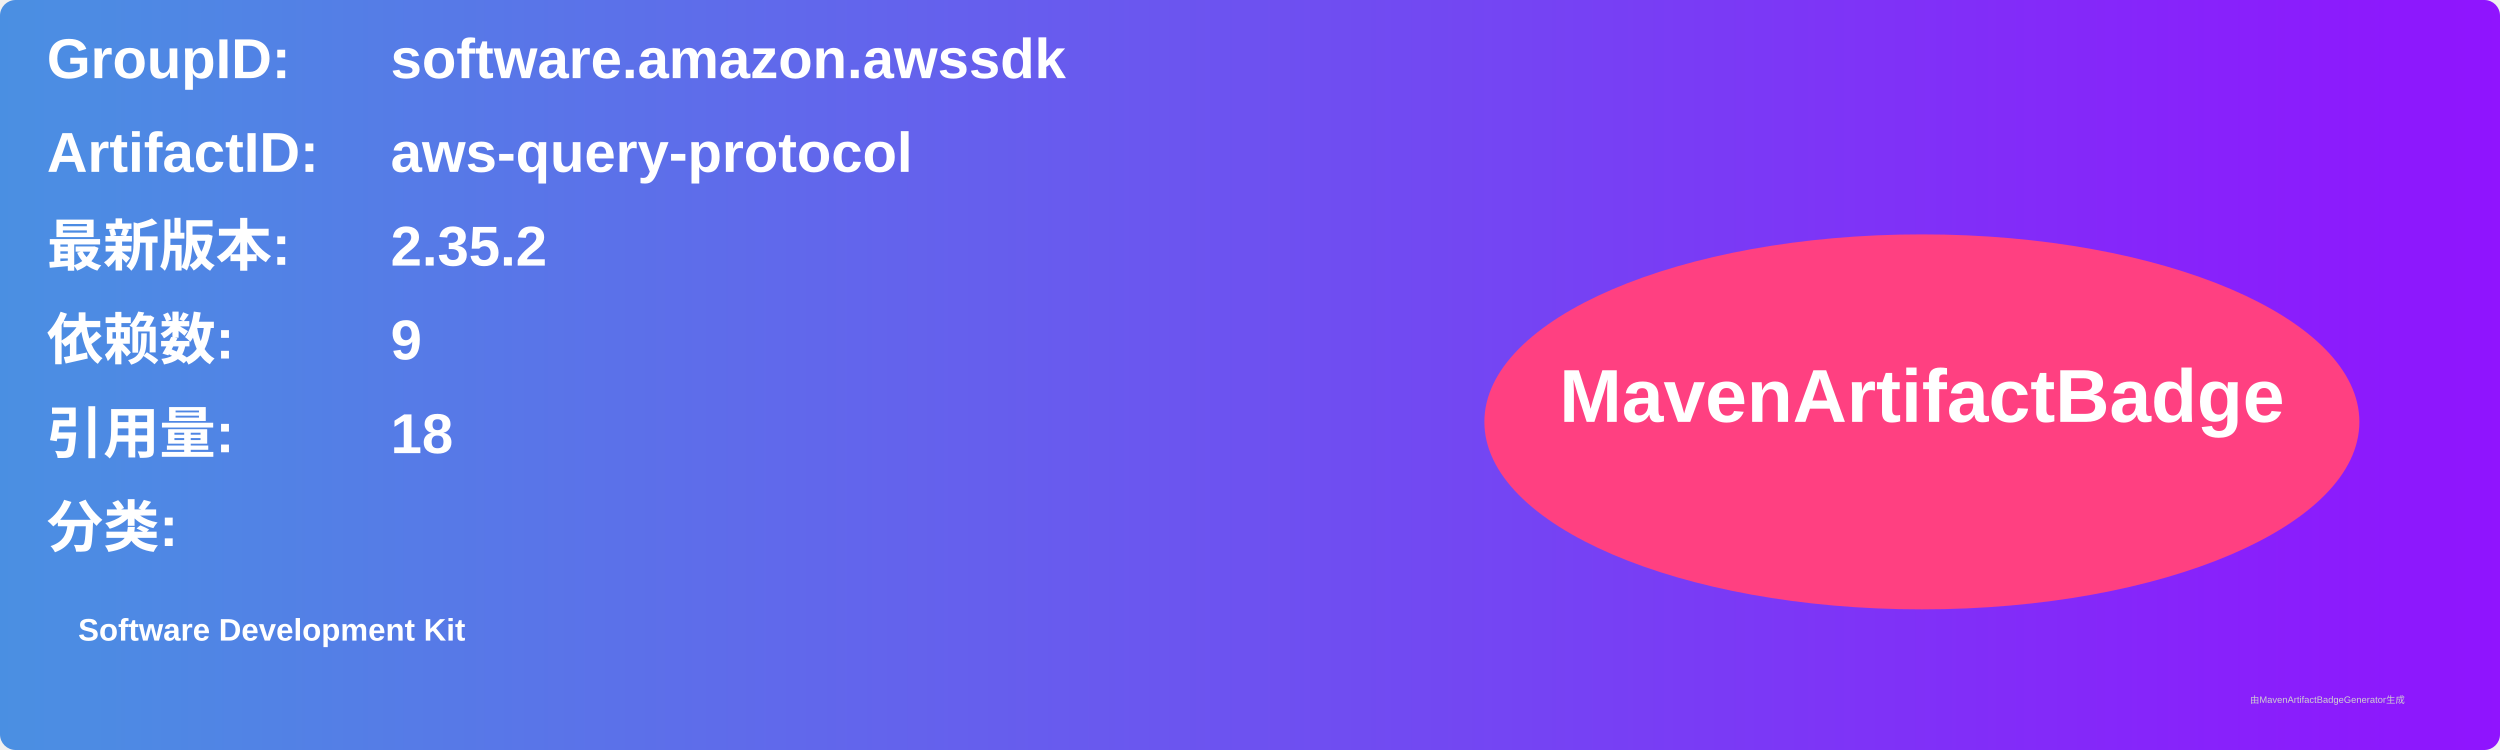
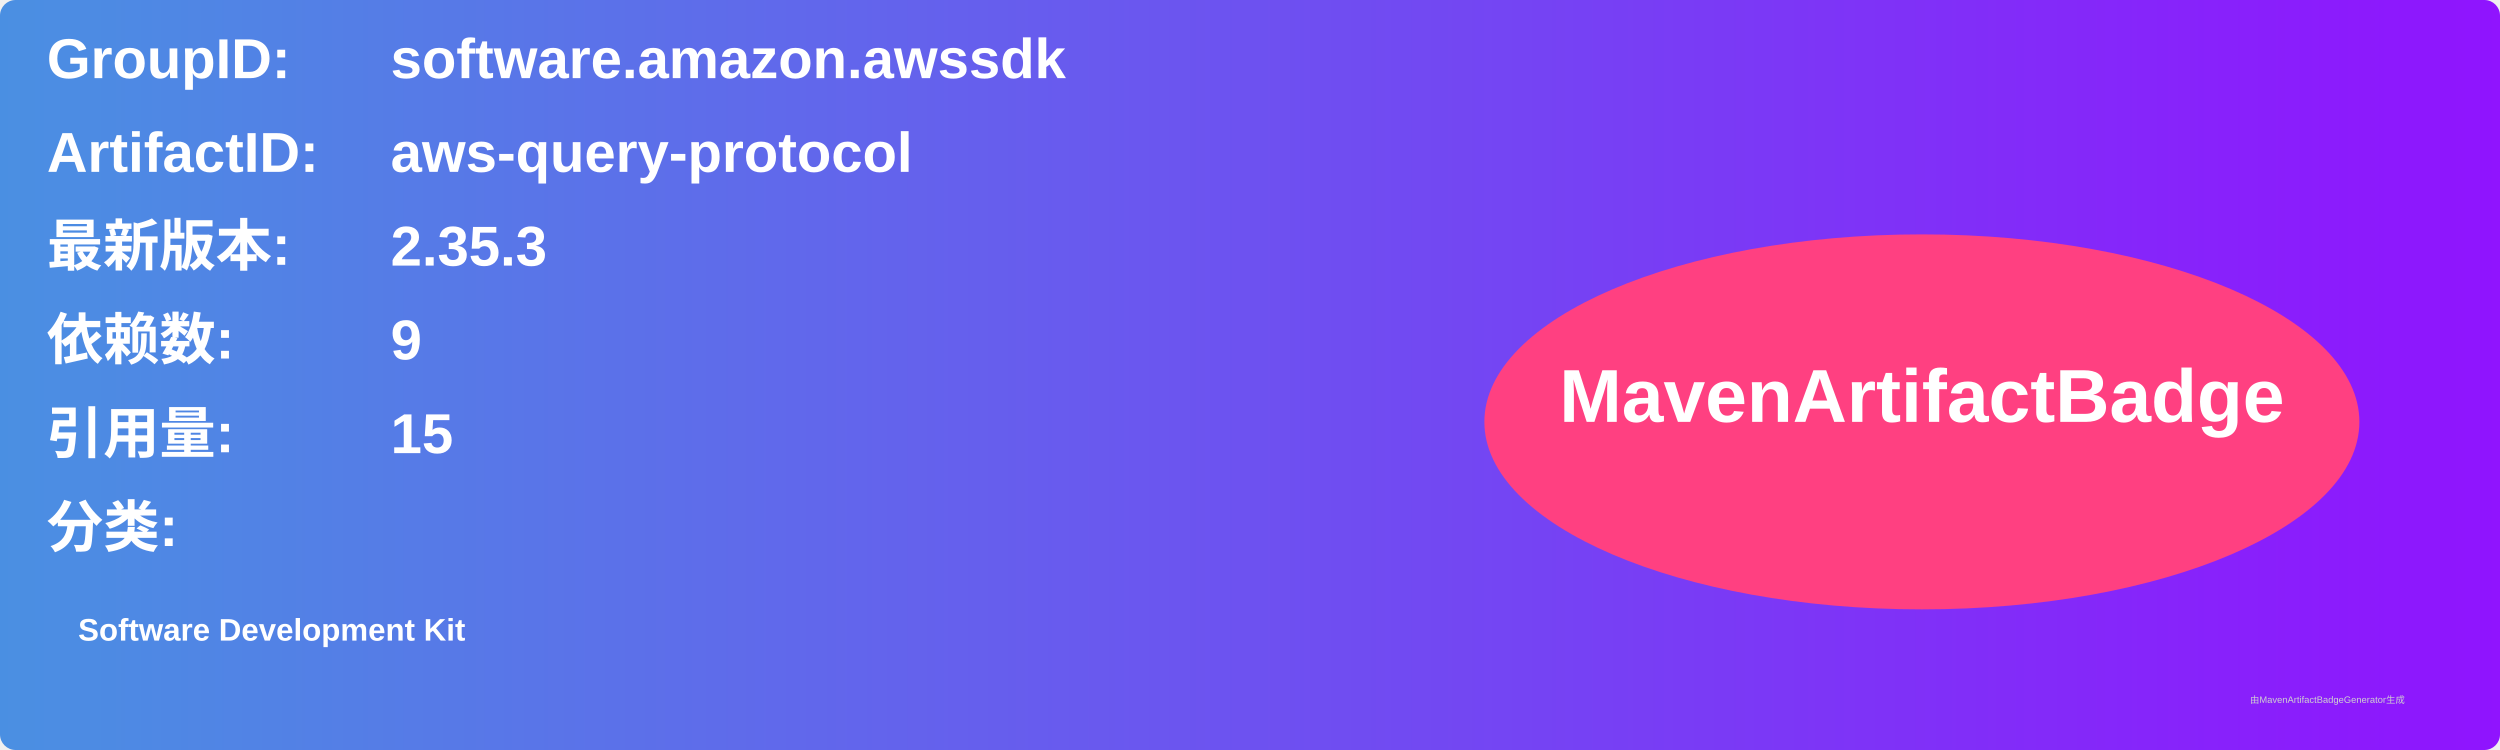
<svg xmlns="http://www.w3.org/2000/svg" width="800" height="240" viewBox="0 0 800 240">
  <linearGradient id="grad" x1="0%" y1="0%" x2="100%" y2="0%">
    <stop offset="0%" stop-color="#4a90e2" />
    <stop offset="100%" stop-color="#9013fe" />
  </linearGradient>
  <rect width="100%" height="100%" rx="5" ry="5" fill="url(#grad)" />
  <g transform="translate(15, 15)">
    <text x="0" y="10" font-family="Arial" font-size="18" fill="white" font-weight="bold" width="260">GroupID:</text>
    <text x="110" y="10" font-family="Arial" font-size="18" fill="white" font-weight="bold" width="460">software.amazon.awssdk</text>
    <text x="0" y="40" font-family="Arial" font-size="18" fill="white" font-weight="bold" width="260">ArtifactID:</text>
    <text x="110" y="40" font-family="Arial" font-size="18" fill="white" font-weight="bold" width="460">aws-query-protocol</text>
    <text x="0" y="70" font-family="Arial" font-size="18" fill="white" font-weight="bold">最新版本:</text>
    <text x="110" y="70" font-family="Arial" font-size="18" fill="white" font-weight="bold">
-       <tspan font-weight="bold">2.35.2</tspan>
+       <tspan font-weight="bold">2.35.3</tspan>
    </text>
    <text x="0" y="100" font-family="Arial" font-size="18" fill="white" font-weight="bold">依赖数: </text>
    <text x="110" y="100" font-family="Arial" font-size="18" fill="white">
      <tspan font-weight="bold">9</tspan>
    </text>
    <text x="0" y="130" font-family="Arial" font-size="18" fill="white" font-weight="bold">引用量: </text>
    <text x="110" y="130" font-family="Arial" font-size="18" fill="white">
-       <tspan font-weight="bold">18</tspan>
+       <tspan font-weight="bold">15</tspan>
    </text>
    <text x="0" y="160" font-family="Arial" font-size="18" fill="white" font-weight="bold">分类:</text>
    <text x="10" y="190" font-family="Arial" font-size="10" fill="white">
      <tspan font-weight="bold">Software Development Kit</tspan>
    </text>
    <ellipse cx="600" cy="120" rx="140" ry="60" fill="#ff4081" />
    <text x="600" y="120" text-anchor="middle" font-family="Arial" font-size="24" fill="white" font-weight="bold">MavenArtifactBadge</text>
  </g>
  <text x="720" y="225" font-family="Arial" font-size="3" fill="#d0d0d0">由MavenArtifactBadgeGenerator生成</text>
</svg>
